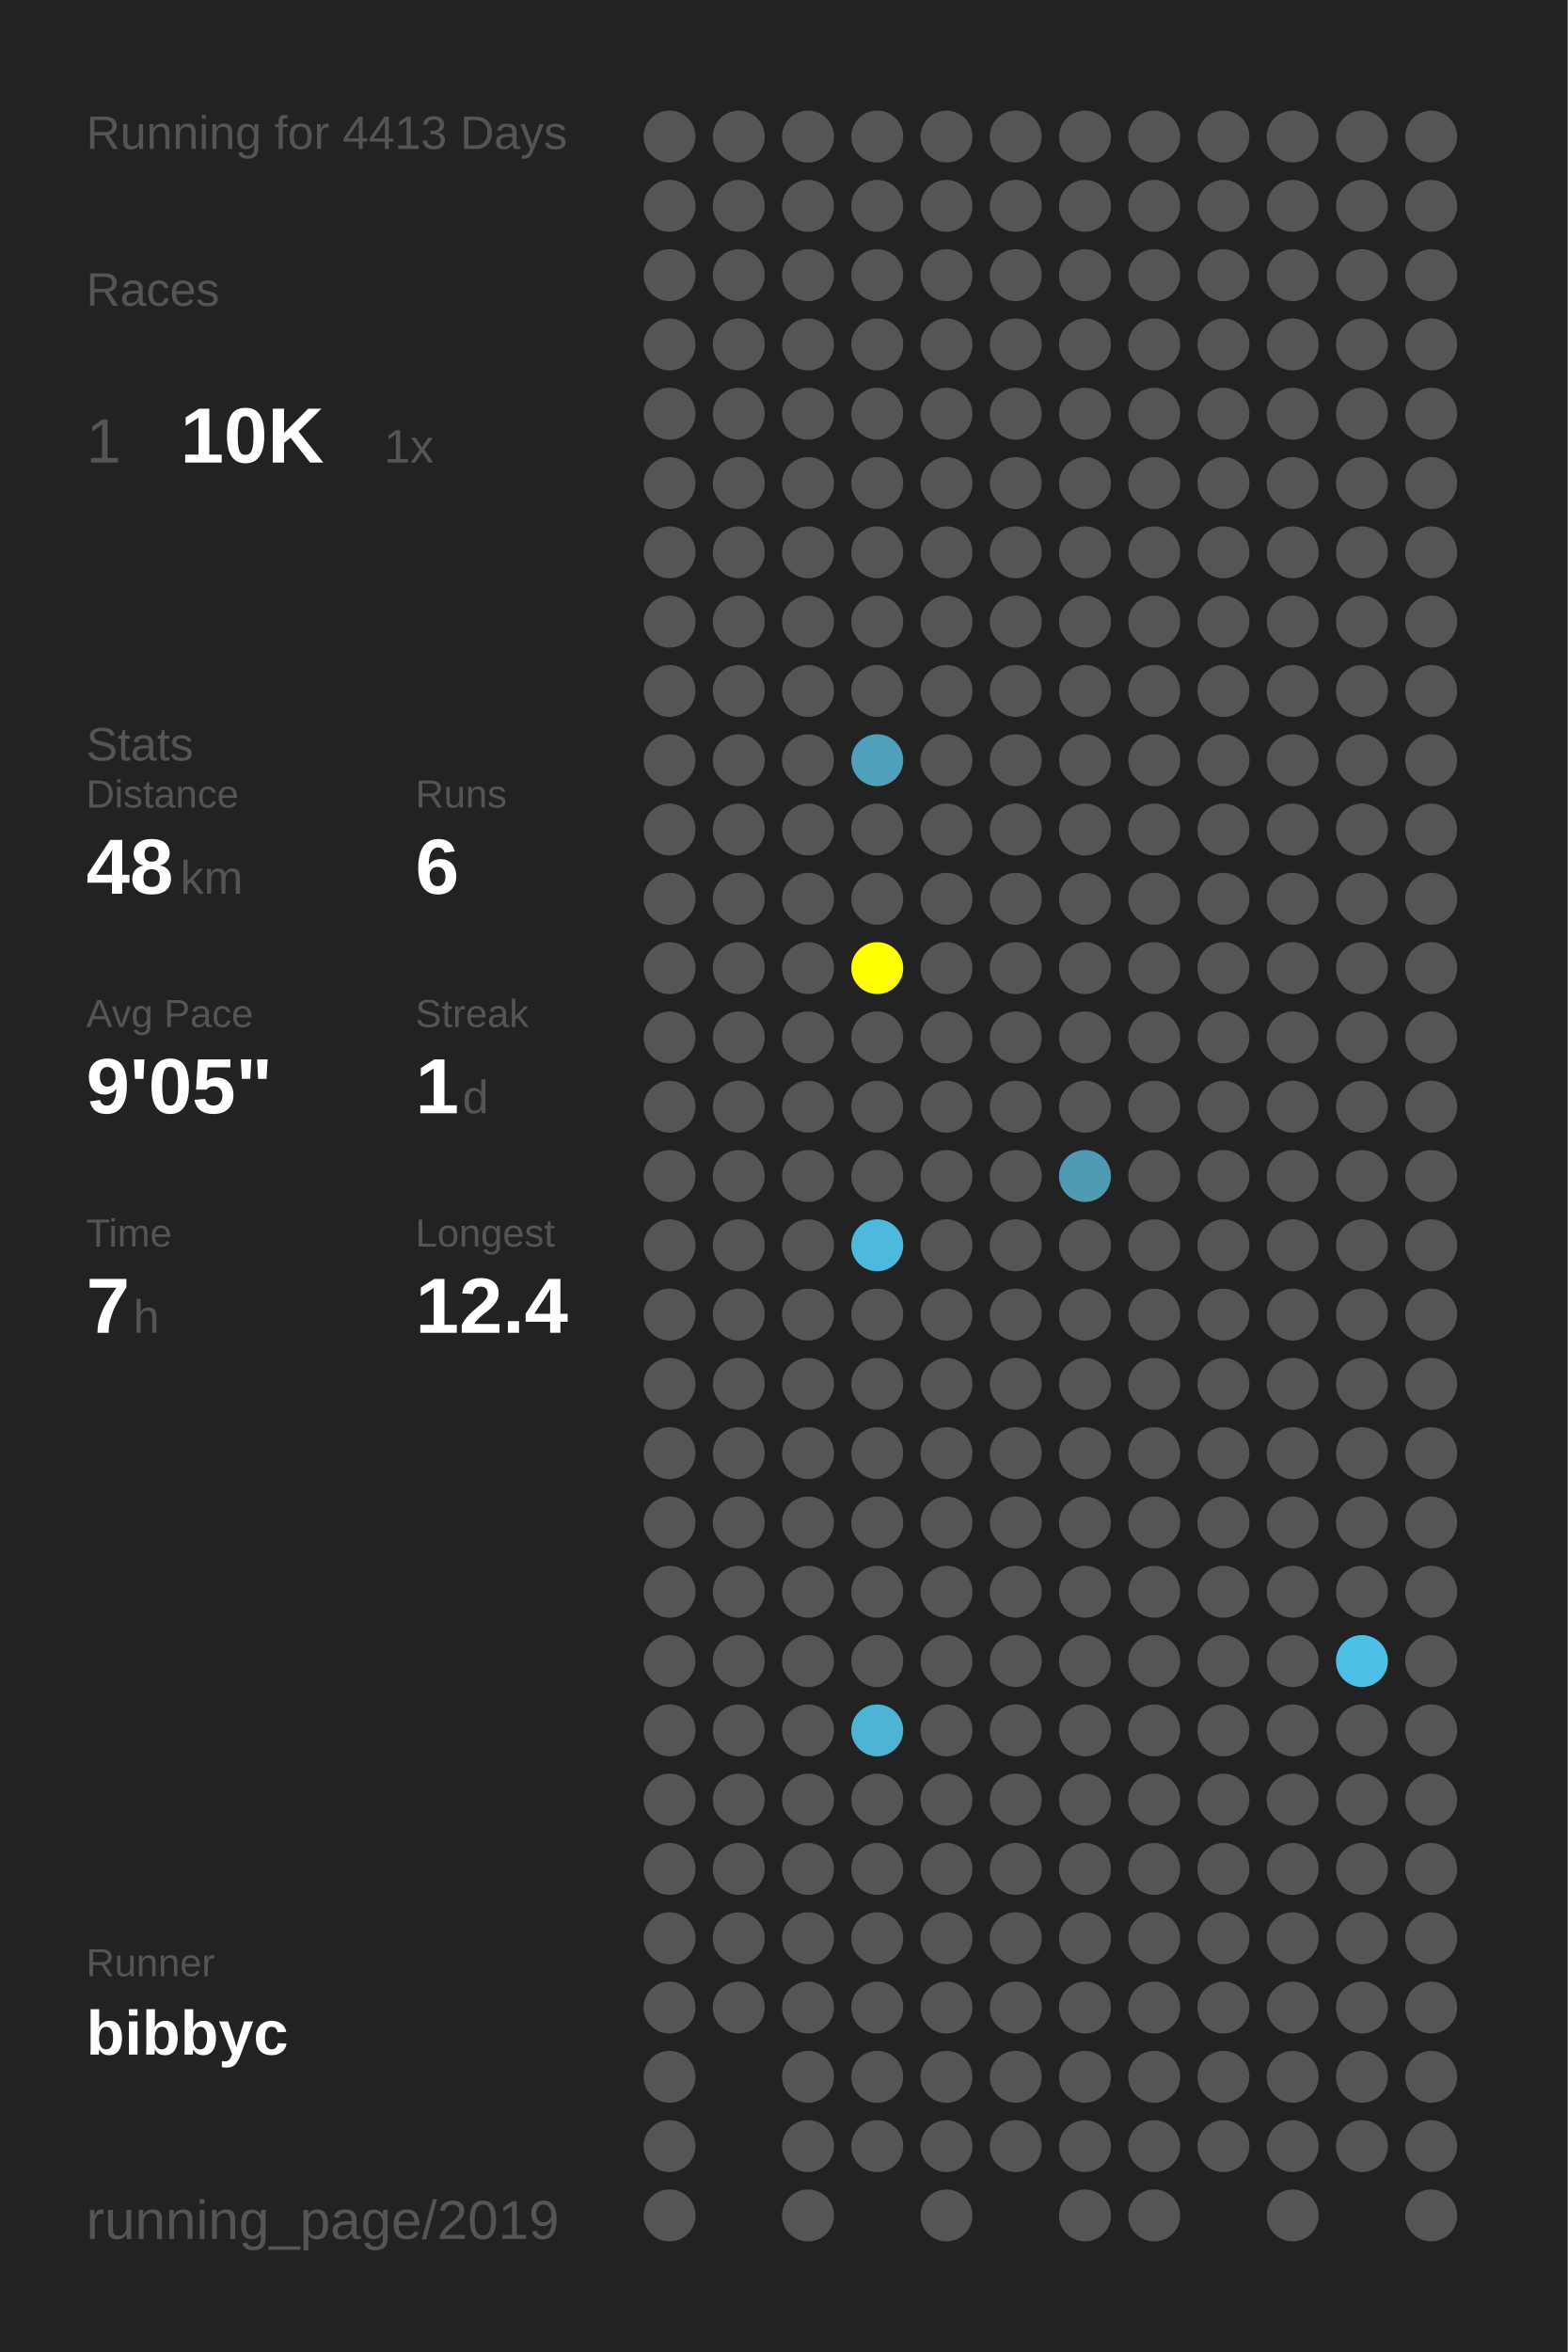
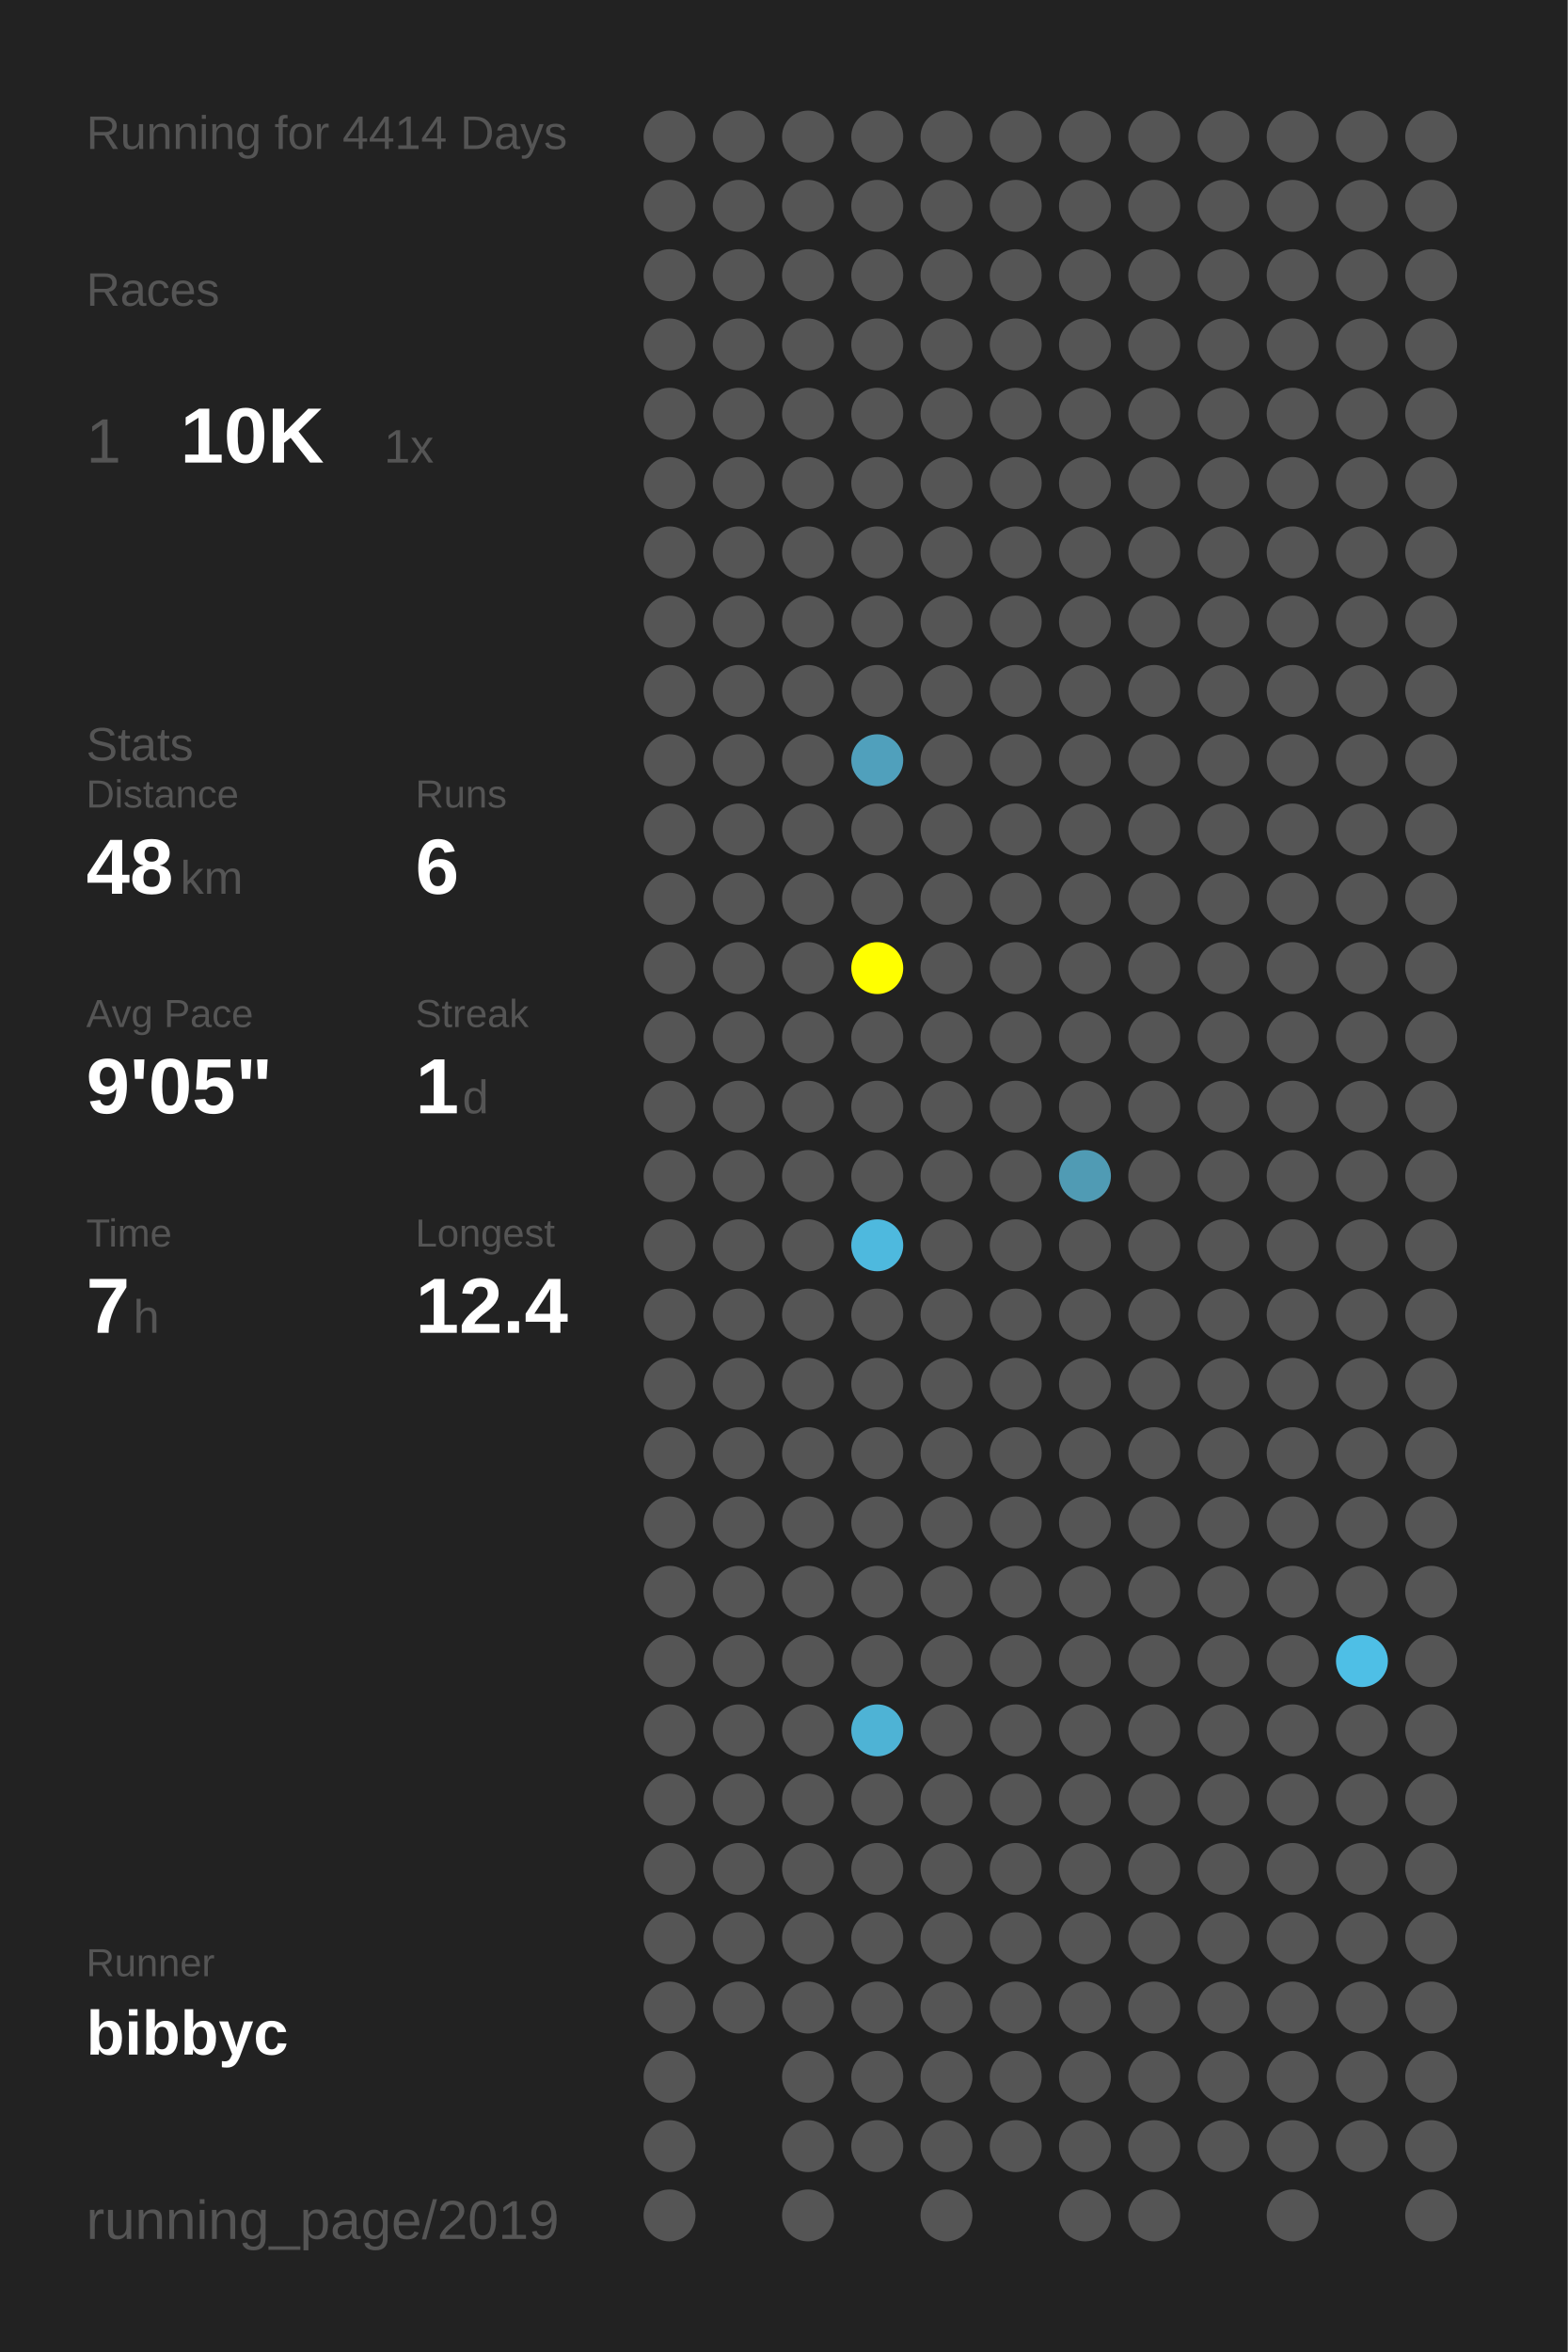
<svg xmlns="http://www.w3.org/2000/svg" baseProfile="full" height="300mm" version="1.1" viewBox="0,0,200,300" width="200mm">
  <defs />
  <rect fill="#222222" height="300" width="200" x="0" y="0" />
-   <text fill="#555555" style="font-size:6px; font-family:Arial;" x="11" y="19">Running for 4413 Days</text>
+   <text fill="#555555" style="font-size:6px; font-family:Arial;" x="11" y="19">Running for 4414 Days</text>
  <text fill="#555555" style="font-size:6px; font-family:Arial;" x="11" y="39">Races</text>
  <text fill="#555555" style="font-size:8px; font-family:Arial;" x="11" y="59">1</text>
  <text fill="#FFFFFF" style="font-size:10px; font-family:Arial; font-weight:bold;" x="23" y="59">10K</text>
  <text fill="#555555" style="font-size:6px; font-family:Arial;" x="49" y="59">1x</text>
  <text fill="#555555" style="font-size:6px; font-family:Arial;" x="11" y="97">Stats</text>
  <text fill="#555555" style="font-size:5px; font-family:Arial;" x="11" y="103">Distance</text>
  <text fill="#FFFFFF" style="font-size:10px; font-family:Arial; font-weight:bold;" x="11" y="114">48</text>
  <text fill="#555555" style="font-size:6px; font-family:Arial;" x="23" y="114">km</text>
  <text fill="#555555" style="font-size:5px; font-family:Arial;" x="53" y="103">Runs</text>
  <text fill="#FFFFFF" style="font-size:10px; font-family:Arial; font-weight:bold;" x="53" y="114">6</text>
  <text fill="#555555" style="font-size:5px; font-family:Arial;" x="11" y="131">Avg Pace</text>
  <text fill="#FFFFFF" style="font-size:10px; font-family:Arial; font-weight:bold;" x="11" y="142">9'05"</text>
  <text fill="#555555" style="font-size:5px; font-family:Arial;" x="53" y="131">Streak</text>
  <text fill="#FFFFFF" style="font-size:10px; font-family:Arial; font-weight:bold;" x="53" y="142">1</text>
  <text fill="#555555" style="font-size:6px; font-family:Arial;" x="59" y="142">d</text>
  <text fill="#555555" style="font-size:5px; font-family:Arial;" x="11" y="159">Time</text>
  <text fill="#FFFFFF" style="font-size:10px; font-family:Arial; font-weight:bold;" x="11" y="170">7</text>
  <text fill="#555555" style="font-size:6px; font-family:Arial;" x="17" y="170">h</text>
  <text fill="#555555" style="font-size:5px; font-family:Arial;" x="53" y="159">Longest</text>
  <text fill="#FFFFFF" style="font-size:10px; font-family:Arial; font-weight:bold;" x="53" y="170">12.4</text>
  <text fill="#555555" style="font-size:5px; font-family:Arial;" x="11" y="252.065">Runner</text>
  <text fill="#FFFFFF" style="font-size:8px; font-family:Arial; font-weight:bold;" x="11" y="262.065">bibbyc</text>
  <text fill="#555555" style="font-size:7px; font-family:Arial;" x="11" y="285.581">running_page/2019</text>
  <circle cx="85.417" cy="17.419" fill="#555555" r="3.312" />
  <circle cx="85.417" cy="26.258" fill="#555555" r="3.312" />
  <circle cx="85.417" cy="35.097" fill="#555555" r="3.312" />
  <circle cx="85.417" cy="43.935" fill="#555555" r="3.312" />
  <circle cx="85.417" cy="52.774" fill="#555555" r="3.312" />
  <circle cx="85.417" cy="61.613" fill="#555555" r="3.312" />
  <circle cx="85.417" cy="70.452" fill="#555555" r="3.312" />
  <circle cx="85.417" cy="79.29" fill="#555555" r="3.312" />
  <circle cx="85.417" cy="88.129" fill="#555555" r="3.312" />
  <circle cx="85.417" cy="96.968" fill="#555555" r="3.312" />
  <circle cx="85.417" cy="105.806" fill="#555555" r="3.312" />
  <circle cx="85.417" cy="114.645" fill="#555555" r="3.312" />
  <circle cx="85.417" cy="123.484" fill="#555555" r="3.312" />
  <circle cx="85.417" cy="132.323" fill="#555555" r="3.312" />
  <circle cx="85.417" cy="141.161" fill="#555555" r="3.312" />
  <circle cx="85.417" cy="150" fill="#555555" r="3.312" />
  <circle cx="85.417" cy="158.839" fill="#555555" r="3.312" />
  <circle cx="85.417" cy="167.677" fill="#555555" r="3.312" />
  <circle cx="85.417" cy="176.516" fill="#555555" r="3.312" />
  <circle cx="85.417" cy="185.355" fill="#555555" r="3.312" />
  <circle cx="85.417" cy="194.194" fill="#555555" r="3.312" />
  <circle cx="85.417" cy="203.032" fill="#555555" r="3.312" />
  <circle cx="85.417" cy="211.871" fill="#555555" r="3.312" />
  <circle cx="85.417" cy="220.71" fill="#555555" r="3.312" />
  <circle cx="85.417" cy="229.548" fill="#555555" r="3.312" />
  <circle cx="85.417" cy="238.387" fill="#555555" r="3.312" />
  <circle cx="85.417" cy="247.226" fill="#555555" r="3.312" />
  <circle cx="85.417" cy="256.065" fill="#555555" r="3.312" />
  <circle cx="85.417" cy="264.903" fill="#555555" r="3.312" />
  <circle cx="85.417" cy="273.742" fill="#555555" r="3.312" />
  <circle cx="85.417" cy="282.581" fill="#555555" r="3.312" />
  <circle cx="94.25" cy="17.419" fill="#555555" r="3.312" />
  <circle cx="94.25" cy="26.258" fill="#555555" r="3.312" />
  <circle cx="94.25" cy="35.097" fill="#555555" r="3.312" />
  <circle cx="94.25" cy="43.935" fill="#555555" r="3.312" />
  <circle cx="94.25" cy="52.774" fill="#555555" r="3.312" />
  <circle cx="94.25" cy="61.613" fill="#555555" r="3.312" />
  <circle cx="94.25" cy="70.452" fill="#555555" r="3.312" />
  <circle cx="94.25" cy="79.29" fill="#555555" r="3.312" />
  <circle cx="94.25" cy="88.129" fill="#555555" r="3.312" />
  <circle cx="94.25" cy="96.968" fill="#555555" r="3.312" />
  <circle cx="94.25" cy="105.806" fill="#555555" r="3.312" />
  <circle cx="94.25" cy="114.645" fill="#555555" r="3.312" />
  <circle cx="94.25" cy="123.484" fill="#555555" r="3.312" />
  <circle cx="94.25" cy="132.323" fill="#555555" r="3.312" />
  <circle cx="94.25" cy="141.161" fill="#555555" r="3.312" />
  <circle cx="94.25" cy="150" fill="#555555" r="3.312" />
  <circle cx="94.25" cy="158.839" fill="#555555" r="3.312" />
  <circle cx="94.25" cy="167.677" fill="#555555" r="3.312" />
  <circle cx="94.25" cy="176.516" fill="#555555" r="3.312" />
  <circle cx="94.25" cy="185.355" fill="#555555" r="3.312" />
  <circle cx="94.25" cy="194.194" fill="#555555" r="3.312" />
  <circle cx="94.25" cy="203.032" fill="#555555" r="3.312" />
  <circle cx="94.25" cy="211.871" fill="#555555" r="3.312" />
  <circle cx="94.25" cy="220.71" fill="#555555" r="3.312" />
  <circle cx="94.25" cy="229.548" fill="#555555" r="3.312" />
  <circle cx="94.25" cy="238.387" fill="#555555" r="3.312" />
  <circle cx="94.25" cy="247.226" fill="#555555" r="3.312" />
  <circle cx="94.25" cy="256.065" fill="#555555" r="3.312" />
  <circle cx="103.083" cy="17.419" fill="#555555" r="3.312" />
  <circle cx="103.083" cy="26.258" fill="#555555" r="3.312" />
  <circle cx="103.083" cy="35.097" fill="#555555" r="3.312" />
  <circle cx="103.083" cy="43.935" fill="#555555" r="3.312" />
  <circle cx="103.083" cy="52.774" fill="#555555" r="3.312" />
  <circle cx="103.083" cy="61.613" fill="#555555" r="3.312" />
  <circle cx="103.083" cy="70.452" fill="#555555" r="3.312" />
  <circle cx="103.083" cy="79.29" fill="#555555" r="3.312" />
  <circle cx="103.083" cy="88.129" fill="#555555" r="3.312" />
  <circle cx="103.083" cy="96.968" fill="#555555" r="3.312" />
  <circle cx="103.083" cy="105.806" fill="#555555" r="3.312" />
  <circle cx="103.083" cy="114.645" fill="#555555" r="3.312" />
  <circle cx="103.083" cy="123.484" fill="#555555" r="3.312" />
  <circle cx="103.083" cy="132.323" fill="#555555" r="3.312" />
  <circle cx="103.083" cy="141.161" fill="#555555" r="3.312" />
  <circle cx="103.083" cy="150" fill="#555555" r="3.312" />
  <circle cx="103.083" cy="158.839" fill="#555555" r="3.312" />
  <circle cx="103.083" cy="167.677" fill="#555555" r="3.312" />
  <circle cx="103.083" cy="176.516" fill="#555555" r="3.312" />
  <circle cx="103.083" cy="185.355" fill="#555555" r="3.312" />
  <circle cx="103.083" cy="194.194" fill="#555555" r="3.312" />
  <circle cx="103.083" cy="203.032" fill="#555555" r="3.312" />
  <circle cx="103.083" cy="211.871" fill="#555555" r="3.312" />
  <circle cx="103.083" cy="220.71" fill="#555555" r="3.312" />
  <circle cx="103.083" cy="229.548" fill="#555555" r="3.312" />
  <circle cx="103.083" cy="238.387" fill="#555555" r="3.312" />
  <circle cx="103.083" cy="247.226" fill="#555555" r="3.312" />
  <circle cx="103.083" cy="256.065" fill="#555555" r="3.312" />
  <circle cx="103.083" cy="264.903" fill="#555555" r="3.312" />
  <circle cx="103.083" cy="273.742" fill="#555555" r="3.312" />
  <circle cx="103.083" cy="282.581" fill="#555555" r="3.312" />
  <circle cx="111.917" cy="17.419" fill="#555555" r="3.312" />
  <circle cx="111.917" cy="26.258" fill="#555555" r="3.312" />
  <circle cx="111.917" cy="35.097" fill="#555555" r="3.312" />
  <circle cx="111.917" cy="43.935" fill="#555555" r="3.312" />
  <circle cx="111.917" cy="52.774" fill="#555555" r="3.312" />
  <circle cx="111.917" cy="61.613" fill="#555555" r="3.312" />
  <circle cx="111.917" cy="70.452" fill="#555555" r="3.312" />
  <circle cx="111.917" cy="79.29" fill="#555555" r="3.312" />
  <circle cx="111.917" cy="88.129" fill="#555555" r="3.312" />
  <circle cx="111.917" cy="96.968" fill="#50a0bc" r="3.312" />
  <circle cx="111.917" cy="105.806" fill="#555555" r="3.312" />
  <circle cx="111.917" cy="114.645" fill="#555555" r="3.312" />
  <circle cx="111.917" cy="123.484" fill="#FFFF00" r="3.312" />
  <circle cx="111.917" cy="132.323" fill="#555555" r="3.312" />
  <circle cx="111.917" cy="141.161" fill="#555555" r="3.312" />
  <circle cx="111.917" cy="150" fill="#555555" r="3.312" />
  <circle cx="111.917" cy="158.839" fill="#4eb9de" r="3.312" />
  <circle cx="111.917" cy="167.677" fill="#555555" r="3.312" />
  <circle cx="111.917" cy="176.516" fill="#555555" r="3.312" />
  <circle cx="111.917" cy="185.355" fill="#555555" r="3.312" />
  <circle cx="111.917" cy="194.194" fill="#555555" r="3.312" />
  <circle cx="111.917" cy="203.032" fill="#555555" r="3.312" />
  <circle cx="111.917" cy="211.871" fill="#555555" r="3.312" />
  <circle cx="111.917" cy="220.71" fill="#4eb3d5" r="3.312" />
  <circle cx="111.917" cy="229.548" fill="#555555" r="3.312" />
  <circle cx="111.917" cy="238.387" fill="#555555" r="3.312" />
  <circle cx="111.917" cy="247.226" fill="#555555" r="3.312" />
  <circle cx="111.917" cy="256.065" fill="#555555" r="3.312" />
  <circle cx="111.917" cy="264.903" fill="#555555" r="3.312" />
  <circle cx="111.917" cy="273.742" fill="#555555" r="3.312" />
  <circle cx="120.75" cy="17.419" fill="#555555" r="3.312" />
  <circle cx="120.75" cy="26.258" fill="#555555" r="3.312" />
  <circle cx="120.75" cy="35.097" fill="#555555" r="3.312" />
  <circle cx="120.75" cy="43.935" fill="#555555" r="3.312" />
  <circle cx="120.75" cy="52.774" fill="#555555" r="3.312" />
  <circle cx="120.75" cy="61.613" fill="#555555" r="3.312" />
  <circle cx="120.75" cy="70.452" fill="#555555" r="3.312" />
  <circle cx="120.75" cy="79.29" fill="#555555" r="3.312" />
  <circle cx="120.75" cy="88.129" fill="#555555" r="3.312" />
  <circle cx="120.75" cy="96.968" fill="#555555" r="3.312" />
  <circle cx="120.75" cy="105.806" fill="#555555" r="3.312" />
  <circle cx="120.75" cy="114.645" fill="#555555" r="3.312" />
  <circle cx="120.75" cy="123.484" fill="#555555" r="3.312" />
  <circle cx="120.75" cy="132.323" fill="#555555" r="3.312" />
  <circle cx="120.75" cy="141.161" fill="#555555" r="3.312" />
  <circle cx="120.75" cy="150" fill="#555555" r="3.312" />
  <circle cx="120.75" cy="158.839" fill="#555555" r="3.312" />
  <circle cx="120.75" cy="167.677" fill="#555555" r="3.312" />
  <circle cx="120.75" cy="176.516" fill="#555555" r="3.312" />
  <circle cx="120.75" cy="185.355" fill="#555555" r="3.312" />
  <circle cx="120.75" cy="194.194" fill="#555555" r="3.312" />
  <circle cx="120.75" cy="203.032" fill="#555555" r="3.312" />
  <circle cx="120.75" cy="211.871" fill="#555555" r="3.312" />
  <circle cx="120.75" cy="220.71" fill="#555555" r="3.312" />
  <circle cx="120.75" cy="229.548" fill="#555555" r="3.312" />
  <circle cx="120.75" cy="238.387" fill="#555555" r="3.312" />
  <circle cx="120.75" cy="247.226" fill="#555555" r="3.312" />
  <circle cx="120.75" cy="256.065" fill="#555555" r="3.312" />
  <circle cx="120.75" cy="264.903" fill="#555555" r="3.312" />
  <circle cx="120.75" cy="273.742" fill="#555555" r="3.312" />
  <circle cx="120.75" cy="282.581" fill="#555555" r="3.312" />
  <circle cx="129.583" cy="17.419" fill="#555555" r="3.312" />
  <circle cx="129.583" cy="26.258" fill="#555555" r="3.312" />
  <circle cx="129.583" cy="35.097" fill="#555555" r="3.312" />
  <circle cx="129.583" cy="43.935" fill="#555555" r="3.312" />
  <circle cx="129.583" cy="52.774" fill="#555555" r="3.312" />
  <circle cx="129.583" cy="61.613" fill="#555555" r="3.312" />
  <circle cx="129.583" cy="70.452" fill="#555555" r="3.312" />
  <circle cx="129.583" cy="79.29" fill="#555555" r="3.312" />
  <circle cx="129.583" cy="88.129" fill="#555555" r="3.312" />
  <circle cx="129.583" cy="96.968" fill="#555555" r="3.312" />
  <circle cx="129.583" cy="105.806" fill="#555555" r="3.312" />
  <circle cx="129.583" cy="114.645" fill="#555555" r="3.312" />
  <circle cx="129.583" cy="123.484" fill="#555555" r="3.312" />
  <circle cx="129.583" cy="132.323" fill="#555555" r="3.312" />
  <circle cx="129.583" cy="141.161" fill="#555555" r="3.312" />
  <circle cx="129.583" cy="150" fill="#555555" r="3.312" />
  <circle cx="129.583" cy="158.839" fill="#555555" r="3.312" />
  <circle cx="129.583" cy="167.677" fill="#555555" r="3.312" />
  <circle cx="129.583" cy="176.516" fill="#555555" r="3.312" />
  <circle cx="129.583" cy="185.355" fill="#555555" r="3.312" />
  <circle cx="129.583" cy="194.194" fill="#555555" r="3.312" />
  <circle cx="129.583" cy="203.032" fill="#555555" r="3.312" />
  <circle cx="129.583" cy="211.871" fill="#555555" r="3.312" />
  <circle cx="129.583" cy="220.71" fill="#555555" r="3.312" />
  <circle cx="129.583" cy="229.548" fill="#555555" r="3.312" />
  <circle cx="129.583" cy="238.387" fill="#555555" r="3.312" />
  <circle cx="129.583" cy="247.226" fill="#555555" r="3.312" />
  <circle cx="129.583" cy="256.065" fill="#555555" r="3.312" />
  <circle cx="129.583" cy="264.903" fill="#555555" r="3.312" />
  <circle cx="129.583" cy="273.742" fill="#555555" r="3.312" />
  <circle cx="138.417" cy="17.419" fill="#555555" r="3.312" />
  <circle cx="138.417" cy="26.258" fill="#555555" r="3.312" />
  <circle cx="138.417" cy="35.097" fill="#555555" r="3.312" />
  <circle cx="138.417" cy="43.935" fill="#555555" r="3.312" />
  <circle cx="138.417" cy="52.774" fill="#555555" r="3.312" />
  <circle cx="138.417" cy="61.613" fill="#555555" r="3.312" />
  <circle cx="138.417" cy="70.452" fill="#555555" r="3.312" />
  <circle cx="138.417" cy="79.29" fill="#555555" r="3.312" />
  <circle cx="138.417" cy="88.129" fill="#555555" r="3.312" />
  <circle cx="138.417" cy="96.968" fill="#555555" r="3.312" />
  <circle cx="138.417" cy="105.806" fill="#555555" r="3.312" />
  <circle cx="138.417" cy="114.645" fill="#555555" r="3.312" />
  <circle cx="138.417" cy="123.484" fill="#555555" r="3.312" />
  <circle cx="138.417" cy="132.323" fill="#555555" r="3.312" />
  <circle cx="138.417" cy="141.161" fill="#555555" r="3.312" />
  <circle cx="138.417" cy="150" fill="#509bb4" r="3.312" />
  <circle cx="138.417" cy="158.839" fill="#555555" r="3.312" />
  <circle cx="138.417" cy="167.677" fill="#555555" r="3.312" />
  <circle cx="138.417" cy="176.516" fill="#555555" r="3.312" />
  <circle cx="138.417" cy="185.355" fill="#555555" r="3.312" />
  <circle cx="138.417" cy="194.194" fill="#555555" r="3.312" />
  <circle cx="138.417" cy="203.032" fill="#555555" r="3.312" />
  <circle cx="138.417" cy="211.871" fill="#555555" r="3.312" />
  <circle cx="138.417" cy="220.71" fill="#555555" r="3.312" />
  <circle cx="138.417" cy="229.548" fill="#555555" r="3.312" />
  <circle cx="138.417" cy="238.387" fill="#555555" r="3.312" />
  <circle cx="138.417" cy="247.226" fill="#555555" r="3.312" />
  <circle cx="138.417" cy="256.065" fill="#555555" r="3.312" />
  <circle cx="138.417" cy="264.903" fill="#555555" r="3.312" />
  <circle cx="138.417" cy="273.742" fill="#555555" r="3.312" />
  <circle cx="138.417" cy="282.581" fill="#555555" r="3.312" />
  <circle cx="147.25" cy="17.419" fill="#555555" r="3.312" />
  <circle cx="147.25" cy="26.258" fill="#555555" r="3.312" />
  <circle cx="147.25" cy="35.097" fill="#555555" r="3.312" />
  <circle cx="147.25" cy="43.935" fill="#555555" r="3.312" />
  <circle cx="147.25" cy="52.774" fill="#555555" r="3.312" />
  <circle cx="147.25" cy="61.613" fill="#555555" r="3.312" />
  <circle cx="147.25" cy="70.452" fill="#555555" r="3.312" />
  <circle cx="147.25" cy="79.29" fill="#555555" r="3.312" />
  <circle cx="147.25" cy="88.129" fill="#555555" r="3.312" />
  <circle cx="147.25" cy="96.968" fill="#555555" r="3.312" />
  <circle cx="147.25" cy="105.806" fill="#555555" r="3.312" />
  <circle cx="147.25" cy="114.645" fill="#555555" r="3.312" />
  <circle cx="147.25" cy="123.484" fill="#555555" r="3.312" />
  <circle cx="147.25" cy="132.323" fill="#555555" r="3.312" />
  <circle cx="147.25" cy="141.161" fill="#555555" r="3.312" />
  <circle cx="147.25" cy="150" fill="#555555" r="3.312" />
  <circle cx="147.25" cy="158.839" fill="#555555" r="3.312" />
  <circle cx="147.25" cy="167.677" fill="#555555" r="3.312" />
  <circle cx="147.25" cy="176.516" fill="#555555" r="3.312" />
  <circle cx="147.25" cy="185.355" fill="#555555" r="3.312" />
  <circle cx="147.25" cy="194.194" fill="#555555" r="3.312" />
  <circle cx="147.25" cy="203.032" fill="#555555" r="3.312" />
  <circle cx="147.25" cy="211.871" fill="#555555" r="3.312" />
  <circle cx="147.25" cy="220.71" fill="#555555" r="3.312" />
  <circle cx="147.25" cy="229.548" fill="#555555" r="3.312" />
  <circle cx="147.25" cy="238.387" fill="#555555" r="3.312" />
  <circle cx="147.25" cy="247.226" fill="#555555" r="3.312" />
  <circle cx="147.25" cy="256.065" fill="#555555" r="3.312" />
  <circle cx="147.25" cy="264.903" fill="#555555" r="3.312" />
  <circle cx="147.25" cy="273.742" fill="#555555" r="3.312" />
  <circle cx="147.25" cy="282.581" fill="#555555" r="3.312" />
  <circle cx="156.083" cy="17.419" fill="#555555" r="3.312" />
  <circle cx="156.083" cy="26.258" fill="#555555" r="3.312" />
  <circle cx="156.083" cy="35.097" fill="#555555" r="3.312" />
  <circle cx="156.083" cy="43.935" fill="#555555" r="3.312" />
  <circle cx="156.083" cy="52.774" fill="#555555" r="3.312" />
  <circle cx="156.083" cy="61.613" fill="#555555" r="3.312" />
  <circle cx="156.083" cy="70.452" fill="#555555" r="3.312" />
  <circle cx="156.083" cy="79.29" fill="#555555" r="3.312" />
  <circle cx="156.083" cy="88.129" fill="#555555" r="3.312" />
  <circle cx="156.083" cy="96.968" fill="#555555" r="3.312" />
  <circle cx="156.083" cy="105.806" fill="#555555" r="3.312" />
  <circle cx="156.083" cy="114.645" fill="#555555" r="3.312" />
  <circle cx="156.083" cy="123.484" fill="#555555" r="3.312" />
  <circle cx="156.083" cy="132.323" fill="#555555" r="3.312" />
  <circle cx="156.083" cy="141.161" fill="#555555" r="3.312" />
  <circle cx="156.083" cy="150" fill="#555555" r="3.312" />
  <circle cx="156.083" cy="158.839" fill="#555555" r="3.312" />
  <circle cx="156.083" cy="167.677" fill="#555555" r="3.312" />
  <circle cx="156.083" cy="176.516" fill="#555555" r="3.312" />
  <circle cx="156.083" cy="185.355" fill="#555555" r="3.312" />
  <circle cx="156.083" cy="194.194" fill="#555555" r="3.312" />
  <circle cx="156.083" cy="203.032" fill="#555555" r="3.312" />
  <circle cx="156.083" cy="211.871" fill="#555555" r="3.312" />
  <circle cx="156.083" cy="220.71" fill="#555555" r="3.312" />
  <circle cx="156.083" cy="229.548" fill="#555555" r="3.312" />
  <circle cx="156.083" cy="238.387" fill="#555555" r="3.312" />
  <circle cx="156.083" cy="247.226" fill="#555555" r="3.312" />
  <circle cx="156.083" cy="256.065" fill="#555555" r="3.312" />
  <circle cx="156.083" cy="264.903" fill="#555555" r="3.312" />
  <circle cx="156.083" cy="273.742" fill="#555555" r="3.312" />
  <circle cx="164.917" cy="17.419" fill="#555555" r="3.312" />
  <circle cx="164.917" cy="26.258" fill="#555555" r="3.312" />
  <circle cx="164.917" cy="35.097" fill="#555555" r="3.312" />
  <circle cx="164.917" cy="43.935" fill="#555555" r="3.312" />
  <circle cx="164.917" cy="52.774" fill="#555555" r="3.312" />
  <circle cx="164.917" cy="61.613" fill="#555555" r="3.312" />
  <circle cx="164.917" cy="70.452" fill="#555555" r="3.312" />
  <circle cx="164.917" cy="79.29" fill="#555555" r="3.312" />
  <circle cx="164.917" cy="88.129" fill="#555555" r="3.312" />
  <circle cx="164.917" cy="96.968" fill="#555555" r="3.312" />
  <circle cx="164.917" cy="105.806" fill="#555555" r="3.312" />
  <circle cx="164.917" cy="114.645" fill="#555555" r="3.312" />
  <circle cx="164.917" cy="123.484" fill="#555555" r="3.312" />
  <circle cx="164.917" cy="132.323" fill="#555555" r="3.312" />
  <circle cx="164.917" cy="141.161" fill="#555555" r="3.312" />
  <circle cx="164.917" cy="150" fill="#555555" r="3.312" />
  <circle cx="164.917" cy="158.839" fill="#555555" r="3.312" />
  <circle cx="164.917" cy="167.677" fill="#555555" r="3.312" />
  <circle cx="164.917" cy="176.516" fill="#555555" r="3.312" />
  <circle cx="164.917" cy="185.355" fill="#555555" r="3.312" />
  <circle cx="164.917" cy="194.194" fill="#555555" r="3.312" />
  <circle cx="164.917" cy="203.032" fill="#555555" r="3.312" />
  <circle cx="164.917" cy="211.871" fill="#555555" r="3.312" />
  <circle cx="164.917" cy="220.71" fill="#555555" r="3.312" />
  <circle cx="164.917" cy="229.548" fill="#555555" r="3.312" />
  <circle cx="164.917" cy="238.387" fill="#555555" r="3.312" />
  <circle cx="164.917" cy="247.226" fill="#555555" r="3.312" />
  <circle cx="164.917" cy="256.065" fill="#555555" r="3.312" />
  <circle cx="164.917" cy="264.903" fill="#555555" r="3.312" />
  <circle cx="164.917" cy="273.742" fill="#555555" r="3.312" />
  <circle cx="164.917" cy="282.581" fill="#555555" r="3.312" />
  <circle cx="173.75" cy="17.419" fill="#555555" r="3.312" />
  <circle cx="173.75" cy="26.258" fill="#555555" r="3.312" />
  <circle cx="173.75" cy="35.097" fill="#555555" r="3.312" />
  <circle cx="173.75" cy="43.935" fill="#555555" r="3.312" />
  <circle cx="173.75" cy="52.774" fill="#555555" r="3.312" />
  <circle cx="173.75" cy="61.613" fill="#555555" r="3.312" />
  <circle cx="173.75" cy="70.452" fill="#555555" r="3.312" />
  <circle cx="173.75" cy="79.29" fill="#555555" r="3.312" />
  <circle cx="173.75" cy="88.129" fill="#555555" r="3.312" />
  <circle cx="173.75" cy="96.968" fill="#555555" r="3.312" />
  <circle cx="173.75" cy="105.806" fill="#555555" r="3.312" />
  <circle cx="173.75" cy="114.645" fill="#555555" r="3.312" />
  <circle cx="173.75" cy="123.484" fill="#555555" r="3.312" />
  <circle cx="173.75" cy="132.323" fill="#555555" r="3.312" />
  <circle cx="173.75" cy="141.161" fill="#555555" r="3.312" />
  <circle cx="173.75" cy="150" fill="#555555" r="3.312" />
  <circle cx="173.75" cy="158.839" fill="#555555" r="3.312" />
  <circle cx="173.75" cy="167.677" fill="#555555" r="3.312" />
  <circle cx="173.75" cy="176.516" fill="#555555" r="3.312" />
  <circle cx="173.75" cy="185.355" fill="#555555" r="3.312" />
  <circle cx="173.75" cy="194.194" fill="#555555" r="3.312" />
  <circle cx="173.75" cy="203.032" fill="#555555" r="3.312" />
  <circle cx="173.75" cy="211.871" fill="#4ebfe6" r="3.312" />
  <circle cx="173.75" cy="220.71" fill="#555555" r="3.312" />
  <circle cx="173.75" cy="229.548" fill="#555555" r="3.312" />
  <circle cx="173.75" cy="238.387" fill="#555555" r="3.312" />
  <circle cx="173.75" cy="247.226" fill="#555555" r="3.312" />
  <circle cx="173.75" cy="256.065" fill="#555555" r="3.312" />
  <circle cx="173.75" cy="264.903" fill="#555555" r="3.312" />
  <circle cx="173.75" cy="273.742" fill="#555555" r="3.312" />
  <circle cx="182.583" cy="17.419" fill="#555555" r="3.312" />
  <circle cx="182.583" cy="26.258" fill="#555555" r="3.312" />
  <circle cx="182.583" cy="35.097" fill="#555555" r="3.312" />
  <circle cx="182.583" cy="43.935" fill="#555555" r="3.312" />
  <circle cx="182.583" cy="52.774" fill="#555555" r="3.312" />
  <circle cx="182.583" cy="61.613" fill="#555555" r="3.312" />
  <circle cx="182.583" cy="70.452" fill="#555555" r="3.312" />
  <circle cx="182.583" cy="79.29" fill="#555555" r="3.312" />
  <circle cx="182.583" cy="88.129" fill="#555555" r="3.312" />
  <circle cx="182.583" cy="96.968" fill="#555555" r="3.312" />
  <circle cx="182.583" cy="105.806" fill="#555555" r="3.312" />
  <circle cx="182.583" cy="114.645" fill="#555555" r="3.312" />
  <circle cx="182.583" cy="123.484" fill="#555555" r="3.312" />
  <circle cx="182.583" cy="132.323" fill="#555555" r="3.312" />
  <circle cx="182.583" cy="141.161" fill="#555555" r="3.312" />
  <circle cx="182.583" cy="150" fill="#555555" r="3.312" />
  <circle cx="182.583" cy="158.839" fill="#555555" r="3.312" />
  <circle cx="182.583" cy="167.677" fill="#555555" r="3.312" />
  <circle cx="182.583" cy="176.516" fill="#555555" r="3.312" />
  <circle cx="182.583" cy="185.355" fill="#555555" r="3.312" />
  <circle cx="182.583" cy="194.194" fill="#555555" r="3.312" />
  <circle cx="182.583" cy="203.032" fill="#555555" r="3.312" />
  <circle cx="182.583" cy="211.871" fill="#555555" r="3.312" />
  <circle cx="182.583" cy="220.71" fill="#555555" r="3.312" />
  <circle cx="182.583" cy="229.548" fill="#555555" r="3.312" />
  <circle cx="182.583" cy="238.387" fill="#555555" r="3.312" />
  <circle cx="182.583" cy="247.226" fill="#555555" r="3.312" />
  <circle cx="182.583" cy="256.065" fill="#555555" r="3.312" />
  <circle cx="182.583" cy="264.903" fill="#555555" r="3.312" />
  <circle cx="182.583" cy="273.742" fill="#555555" r="3.312" />
  <circle cx="182.583" cy="282.581" fill="#555555" r="3.312" />
</svg>
